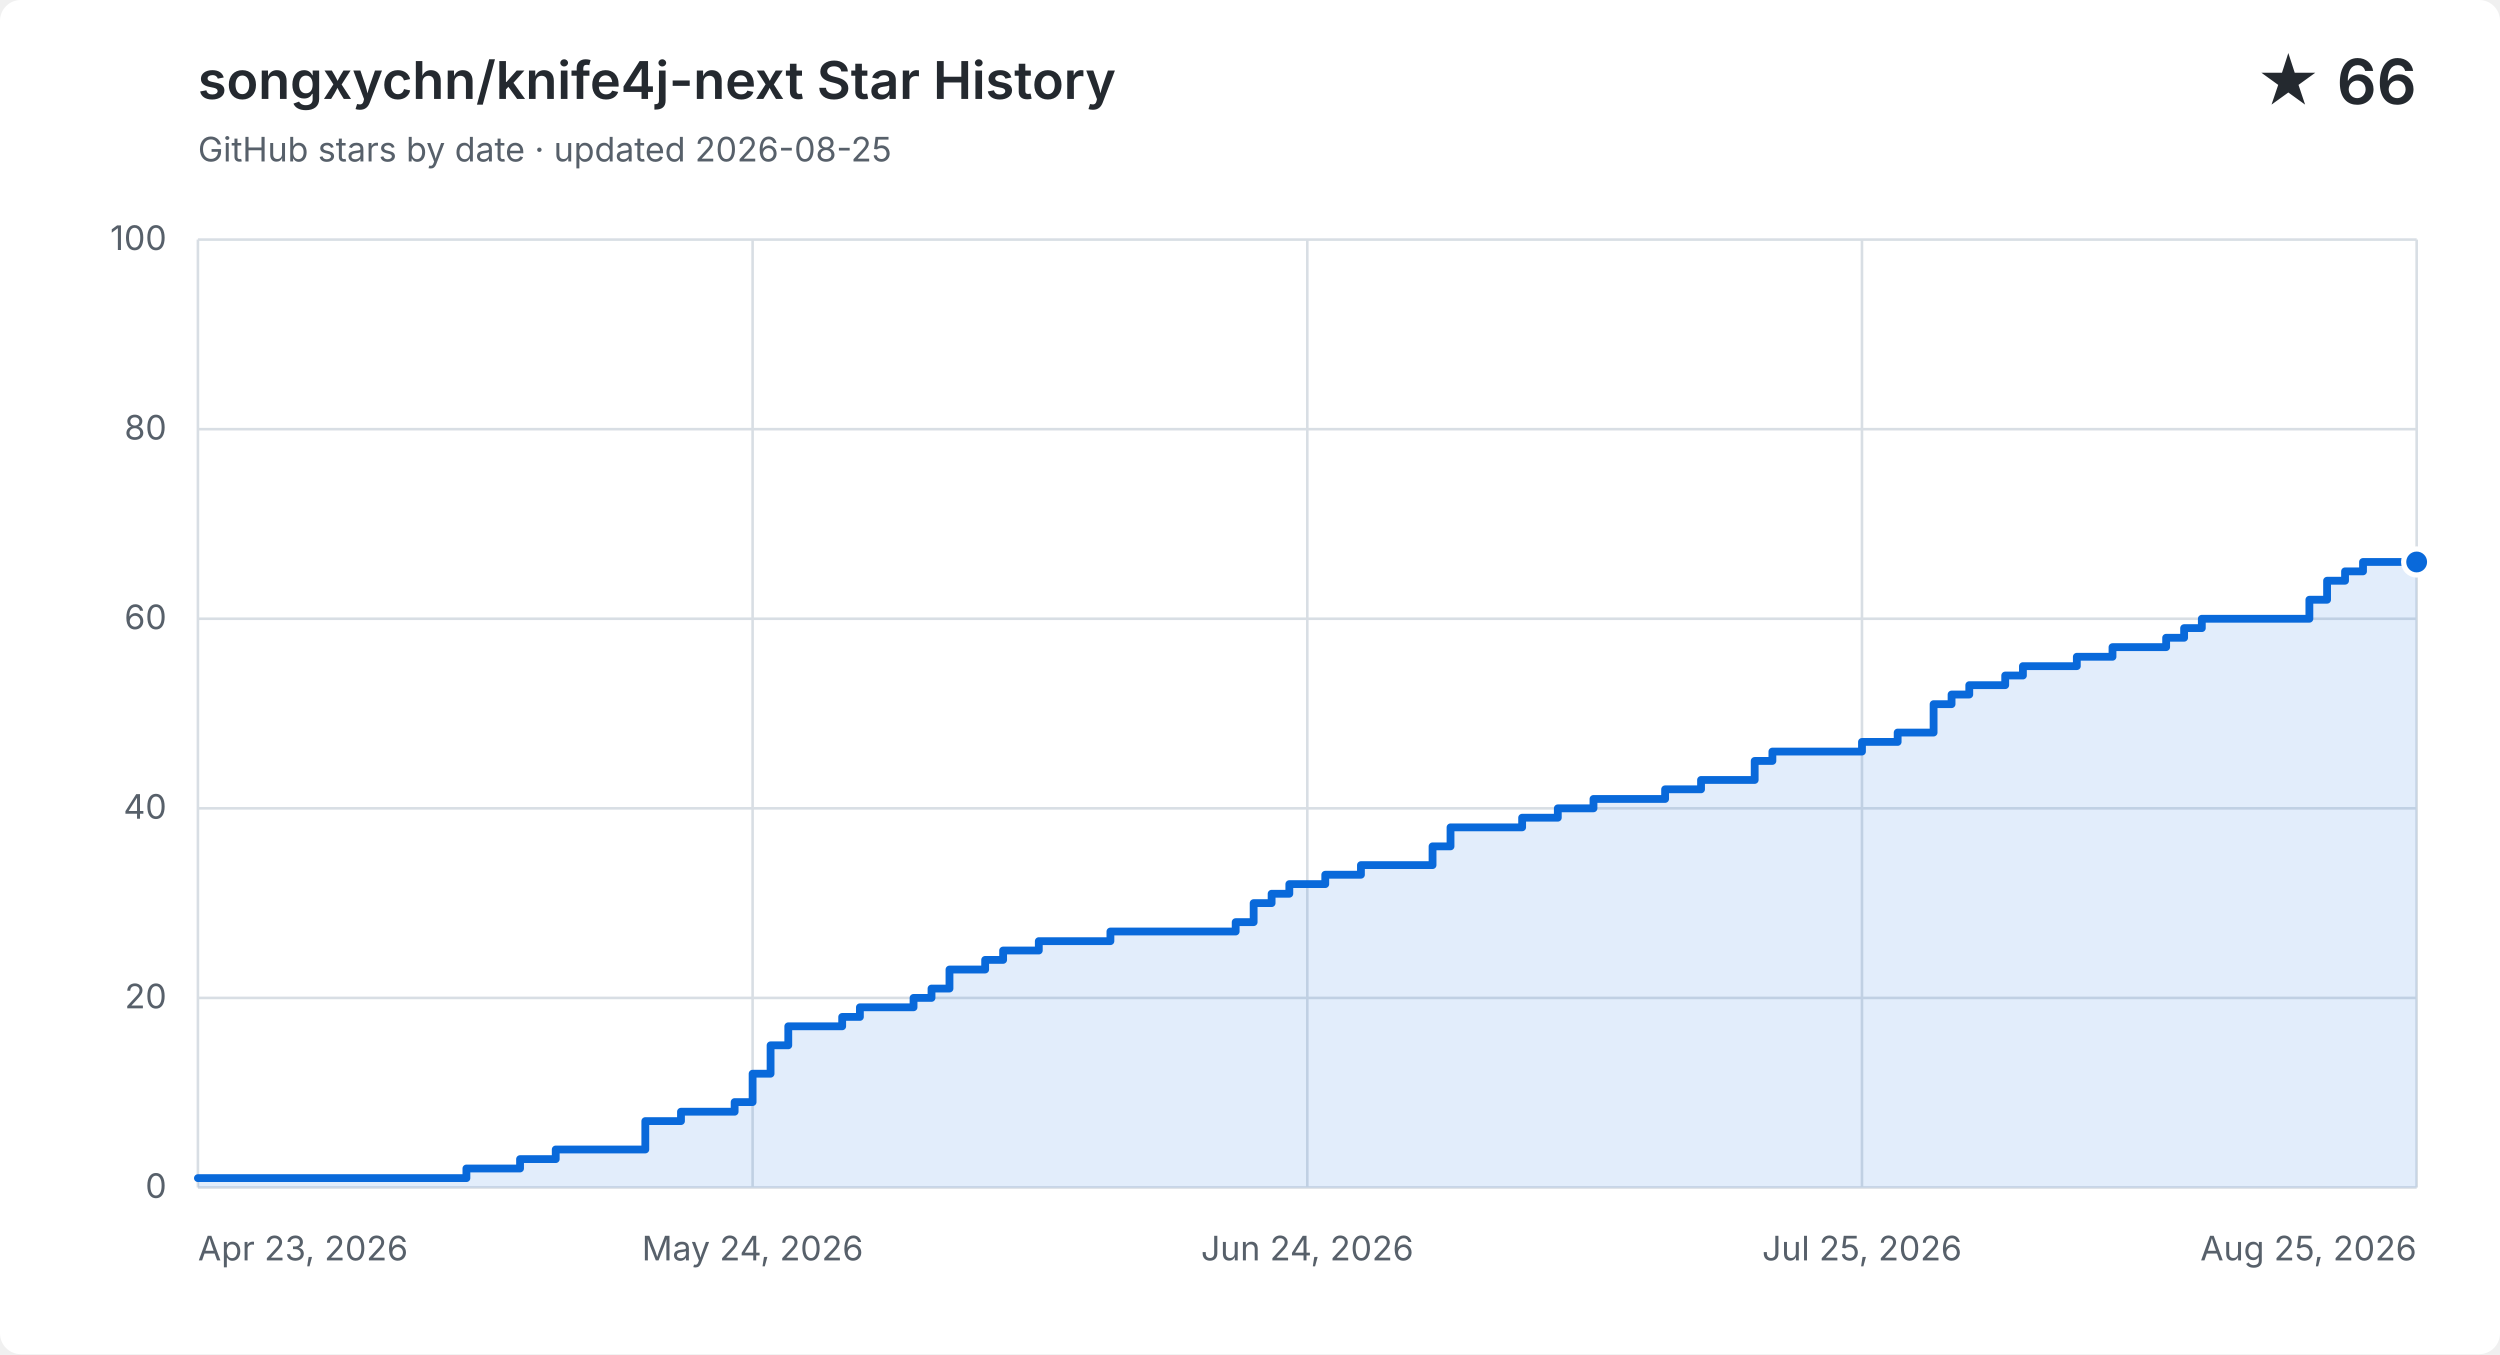
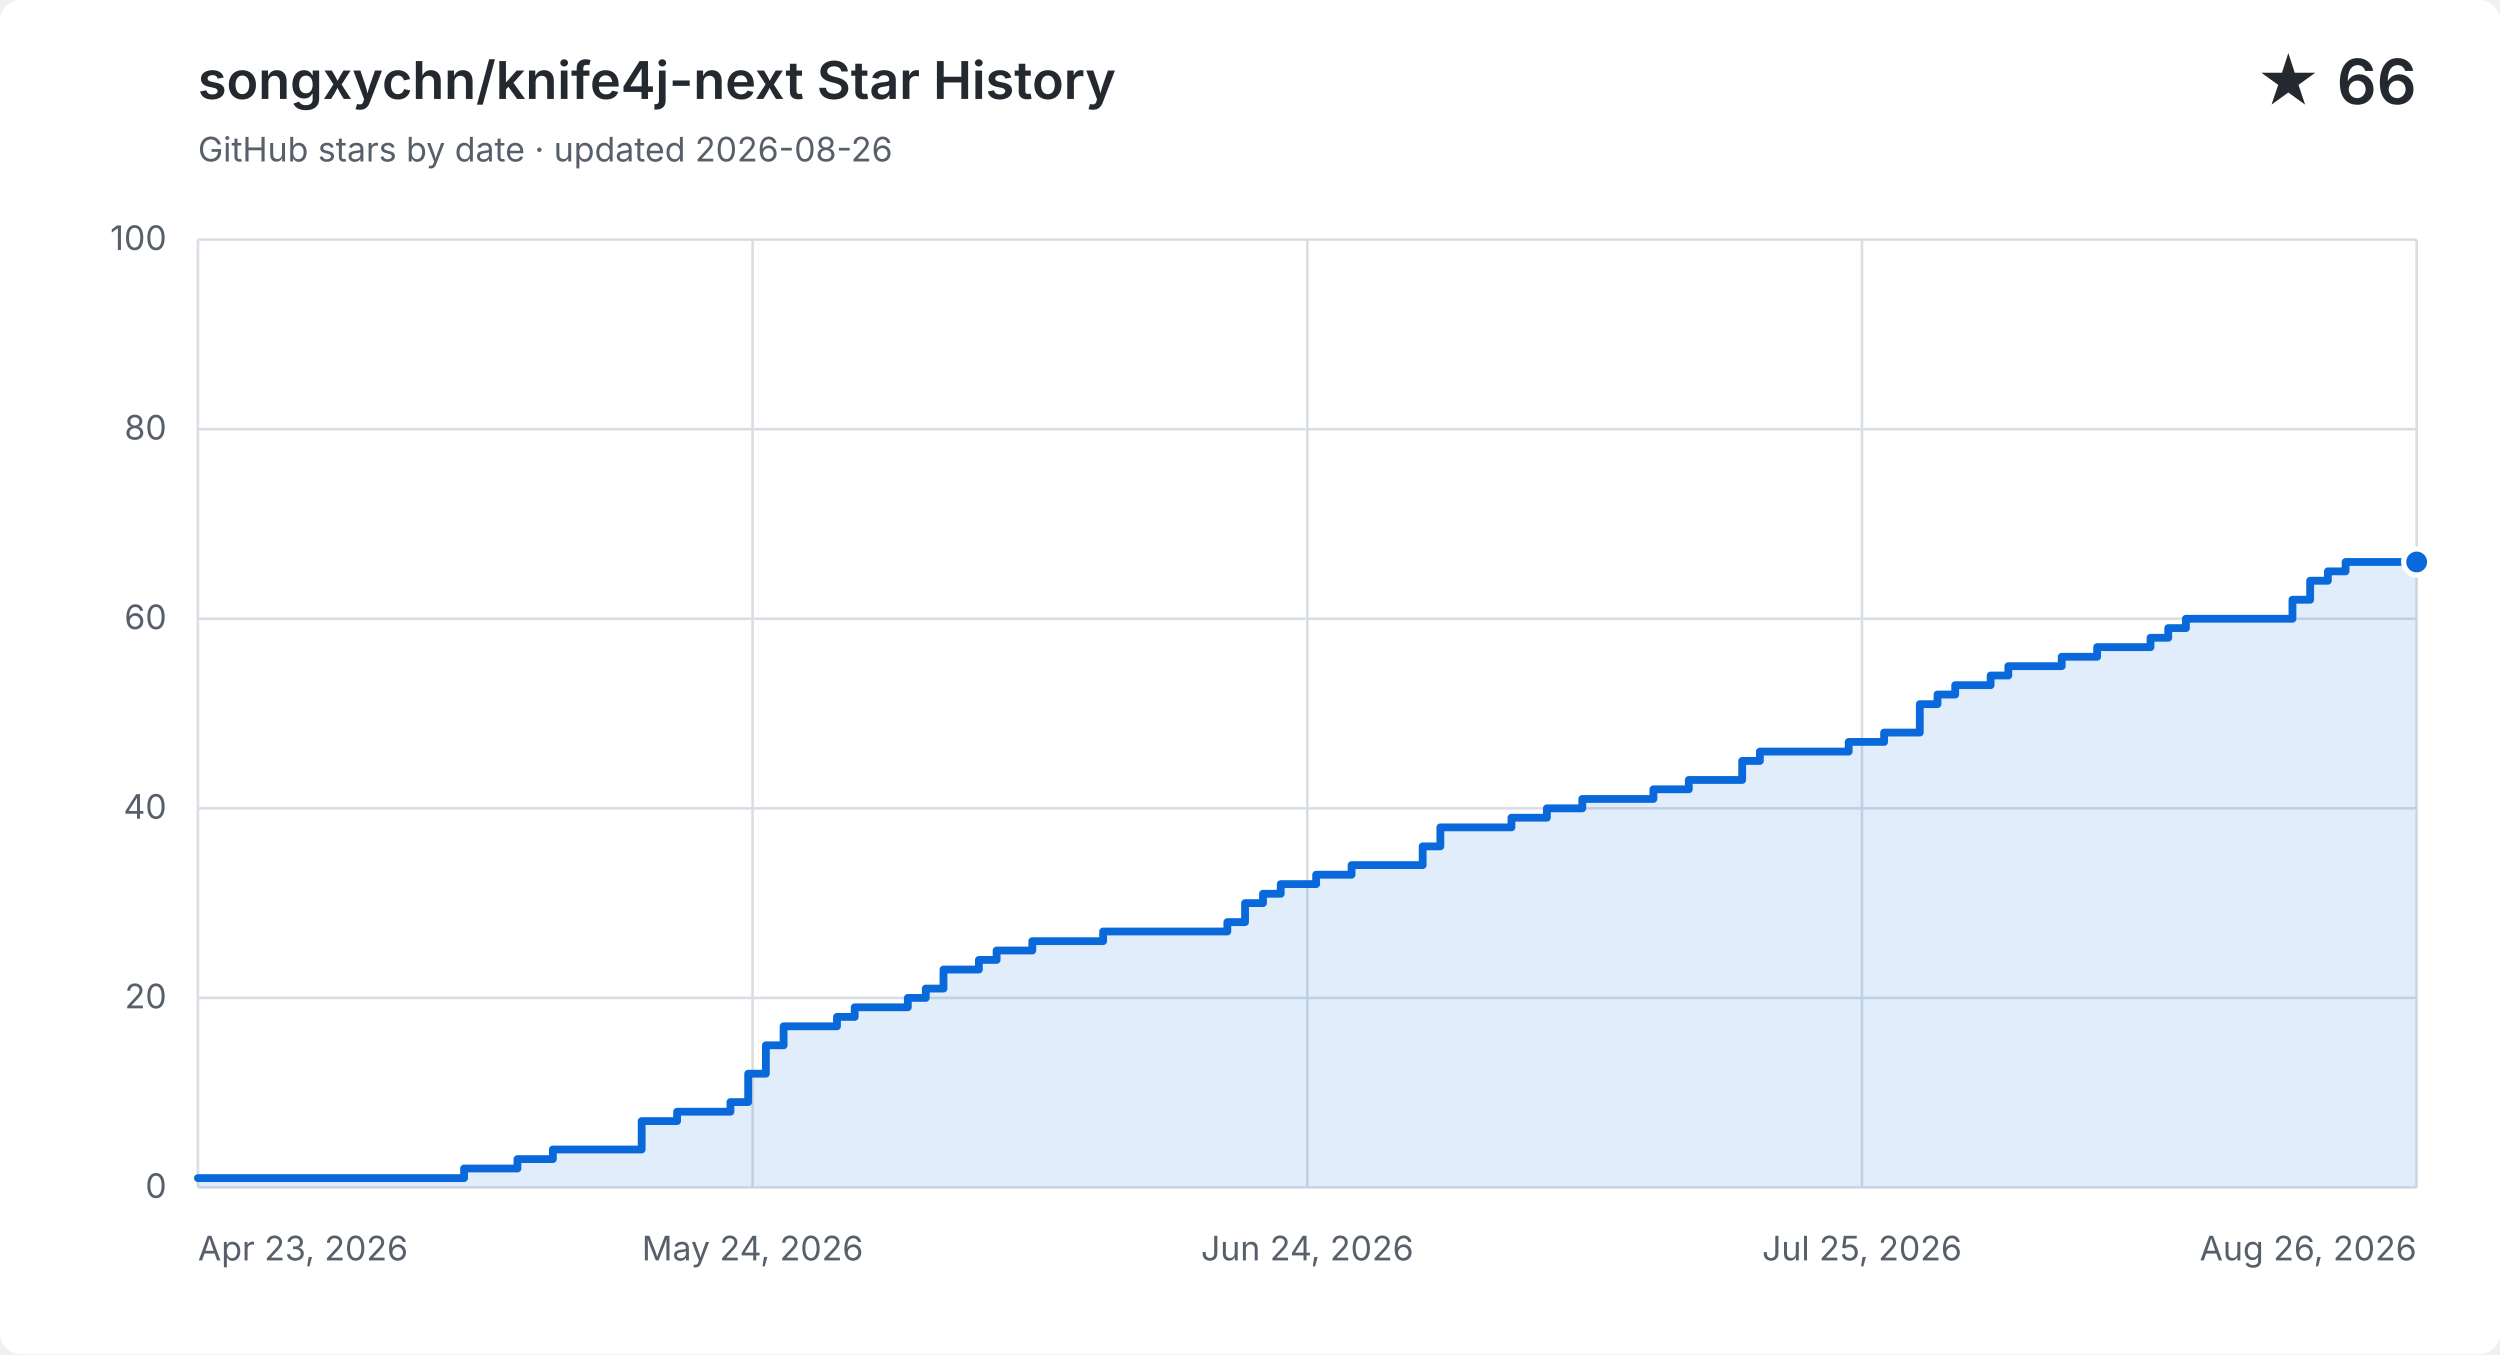
<svg xmlns="http://www.w3.org/2000/svg" width="960" height="520" viewBox="0 0 960 520" role="img" aria-labelledby="title description">
  <style>
    .background { fill: #ffffff; }
    .grid { fill: none; stroke: #d8dee4; stroke-width: 1; }
    .label, .subtitle { fill: #57606a; font: 13px -apple-system, BlinkMacSystemFont, "Segoe UI", sans-serif; }
    .heading, .value { fill: #24292f; font-family: -apple-system, BlinkMacSystemFont, "Segoe UI", sans-serif; }
    .heading { font-size: 20px; font-weight: 600; }
    .value { font-size: 24px; font-weight: 600; }
    .area { fill: #0969da; opacity: .12; }
    .line { fill: none; stroke: #0969da; stroke-linecap: round; stroke-linejoin: round; stroke-width: 3; }
    .point { fill: #0969da; stroke: #ffffff; stroke-width: 2; }
    @media (prefers-color-scheme: dark) {
      .background { fill: #0d1117; }
      .grid { stroke: #30363d; }
      .label, .subtitle { fill: #8b949e; }
      .heading, .value { fill: #f0f6fc; }
      .area { fill: #58a6ff; }
      .line { stroke: #58a6ff; }
      .point { fill: #58a6ff; stroke: #0d1117; }
    }
  </style>
  <rect class="background" width="960" height="520" rx="8" />
  <text class="heading" x="76" y="38">songxychn/knife4j-next Star History</text>
-   <text class="subtitle" x="76" y="62">GitHub stars by date · updated 2026-08-25</text>
+   <text class="subtitle" x="76" y="62">GitHub stars by date · updated 2026-08-26</text>
  <text class="value" x="928" y="40" text-anchor="end">★ 66</text>
  <path class="grid" d="M 76 456.0 H 928" />
  <text class="label" x="64" y="460.0" text-anchor="end">0</text>
  <path class="grid" d="M 76 383.2 H 928" />
  <text class="label" x="64" y="387.2" text-anchor="end">20</text>
  <path class="grid" d="M 76 310.4 H 928" />
  <text class="label" x="64" y="314.4" text-anchor="end">40</text>
  <path class="grid" d="M 76 237.6 H 928" />
  <text class="label" x="64" y="241.6" text-anchor="end">60</text>
  <path class="grid" d="M 76 164.8 H 928" />
  <text class="label" x="64" y="168.8" text-anchor="end">80</text>
  <path class="grid" d="M 76 92.0 H 928" />
  <text class="label" x="64" y="96.0" text-anchor="end">100</text>
  <path class="grid" d="M 76.0 92 V 456" />
  <text class="label" x="76.0" y="484" text-anchor="start">Apr 23, 2026</text>
  <path class="grid" d="M 289.0 92 V 456" />
  <text class="label" x="289.0" y="484" text-anchor="middle">May 24, 2026</text>
  <path class="grid" d="M 502.0 92 V 456" />
  <text class="label" x="502.0" y="484" text-anchor="middle">Jun 24, 2026</text>
  <path class="grid" d="M 715.0 92 V 456" />
  <text class="label" x="715.0" y="484" text-anchor="middle">Jul 25, 2026</text>
  <path class="grid" d="M 928.0 92 V 456" />
-   <text class="label" x="928.0" y="484" text-anchor="end">Aug 25, 2026</text>
-   <path class="area" d="M 76.0 452.4 H 179.1 V 448.7 H 199.7 V 445.1 H 213.4 V 441.4 H 247.8 V 430.5 H 261.5 V 426.9 H 282.1 V 423.2 H 289.0 V 412.3 H 295.9 V 401.4 H 302.7 V 394.1 H 323.4 V 390.5 H 330.2 V 386.8 H 350.8 V 383.2 H 357.7 V 379.6 H 364.6 V 372.3 H 378.3 V 368.6 H 385.2 V 365.0 H 398.9 V 361.4 H 426.4 V 357.7 H 474.5 V 354.1 H 481.4 V 346.8 H 488.3 V 343.2 H 495.1 V 339.5 H 508.9 V 335.9 H 522.6 V 332.2 H 550.1 V 325.0 H 557.0 V 317.7 H 584.5 V 314.0 H 598.2 V 310.4 H 611.9 V 306.8 H 639.4 V 303.1 H 653.2 V 299.5 H 666.9 V 299.5 H 673.8 V 292.2 H 680.6 V 288.6 H 687.5 V 288.6 H 694.4 V 288.6 H 701.3 V 288.6 H 708.1 V 288.6 H 715.0 V 284.9 H 721.9 V 284.9 H 728.7 V 281.3 H 735.6 V 281.3 H 742.5 V 270.4 H 749.4 V 266.7 H 756.2 V 263.1 H 763.1 V 263.1 H 770.0 V 259.4 H 776.8 V 255.8 H 783.7 V 255.8 H 790.6 V 255.8 H 797.5 V 252.2 H 804.3 V 252.2 H 811.2 V 248.5 H 818.1 V 248.5 H 824.9 V 248.5 H 831.8 V 244.9 H 838.7 V 241.2 H 845.5 V 237.6 H 852.4 V 237.6 H 859.3 V 237.6 H 866.2 V 237.6 H 873.0 V 237.6 H 879.9 V 237.6 H 886.8 V 230.3 H 893.6 V 223.0 H 900.5 V 219.4 H 907.4 V 215.8 H 914.3 V 215.8 H 921.1 V 215.8 H 928.0 V 215.8 V 456 H 76.0 Z" />
-   <path class="line" d="M 76.0 452.4 H 179.1 V 448.7 H 199.7 V 445.1 H 213.4 V 441.4 H 247.8 V 430.5 H 261.5 V 426.9 H 282.1 V 423.2 H 289.0 V 412.3 H 295.9 V 401.4 H 302.7 V 394.1 H 323.4 V 390.5 H 330.2 V 386.8 H 350.8 V 383.2 H 357.7 V 379.6 H 364.6 V 372.3 H 378.3 V 368.6 H 385.2 V 365.0 H 398.9 V 361.4 H 426.4 V 357.7 H 474.5 V 354.1 H 481.4 V 346.8 H 488.3 V 343.2 H 495.1 V 339.5 H 508.9 V 335.9 H 522.6 V 332.2 H 550.1 V 325.0 H 557.0 V 317.7 H 584.5 V 314.0 H 598.2 V 310.4 H 611.9 V 306.8 H 639.4 V 303.1 H 653.2 V 299.5 H 666.9 V 299.5 H 673.8 V 292.2 H 680.6 V 288.6 H 687.5 V 288.6 H 694.4 V 288.6 H 701.3 V 288.6 H 708.1 V 288.6 H 715.0 V 284.9 H 721.9 V 284.9 H 728.7 V 281.3 H 735.6 V 281.3 H 742.5 V 270.4 H 749.4 V 266.7 H 756.2 V 263.1 H 763.1 V 263.1 H 770.0 V 259.4 H 776.8 V 255.8 H 783.7 V 255.8 H 790.6 V 255.8 H 797.5 V 252.2 H 804.3 V 252.2 H 811.2 V 248.5 H 818.1 V 248.5 H 824.9 V 248.5 H 831.8 V 244.9 H 838.7 V 241.2 H 845.5 V 237.6 H 852.4 V 237.6 H 859.3 V 237.6 H 866.2 V 237.6 H 873.0 V 237.6 H 879.9 V 237.6 H 886.8 V 230.3 H 893.6 V 223.0 H 900.5 V 219.4 H 907.4 V 215.8 H 914.3 V 215.8 H 921.1 V 215.8 H 928.0 V 215.8" />
+   <text class="label" x="928.0" y="484" text-anchor="end">Aug 26, 2026</text>
+   <path class="area" d="M 76.0 452.4 H 178.2 V 448.7 H 198.7 V 445.1 H 212.3 V 441.4 H 246.4 V 430.5 H 260.0 V 426.9 H 280.5 V 423.2 H 287.3 V 412.3 H 294.1 V 401.4 H 300.9 V 394.1 H 321.4 V 390.5 H 328.2 V 386.8 H 348.6 V 383.2 H 355.5 V 379.6 H 362.3 V 372.3 H 375.9 V 368.6 H 382.7 V 365.0 H 396.4 V 361.4 H 423.6 V 357.7 H 471.3 V 354.1 H 478.1 V 346.8 H 485.0 V 343.2 H 491.8 V 339.5 H 505.4 V 335.9 H 519.0 V 332.2 H 546.3 V 325.0 H 553.1 V 317.7 H 580.4 V 314.0 H 594.0 V 310.4 H 607.6 V 306.8 H 634.9 V 303.1 H 648.5 V 299.5 H 662.2 V 299.5 H 669.0 V 292.2 H 675.8 V 288.6 H 682.6 V 288.6 H 689.4 V 288.6 H 696.3 V 288.6 H 703.1 V 288.6 H 709.9 V 284.9 H 716.7 V 284.9 H 723.5 V 281.3 H 730.3 V 281.3 H 737.2 V 270.4 H 744.0 V 266.7 H 750.8 V 263.1 H 757.6 V 263.1 H 764.4 V 259.4 H 771.2 V 255.8 H 778.0 V 255.8 H 784.9 V 255.8 H 791.7 V 252.2 H 798.5 V 252.2 H 805.3 V 248.5 H 812.1 V 248.5 H 818.9 V 248.5 H 825.8 V 244.9 H 832.6 V 241.2 H 839.4 V 237.6 H 846.2 V 237.6 H 853.0 V 237.6 H 859.8 V 237.6 H 866.7 V 237.6 H 873.5 V 237.6 H 880.3 V 230.3 H 887.1 V 223.0 H 893.9 V 219.4 H 900.7 V 215.8 H 907.6 V 215.8 H 914.4 V 215.8 H 921.2 V 215.8 H 928.0 V 215.8 V 456 H 76.0 Z" />
+   <path class="line" d="M 76.0 452.4 H 178.2 V 448.7 H 198.7 V 445.1 H 212.3 V 441.4 H 246.4 V 430.5 H 260.0 V 426.9 H 280.5 V 423.2 H 287.3 V 412.3 H 294.1 V 401.4 H 300.9 V 394.1 H 321.4 V 390.5 H 328.2 V 386.8 H 348.6 V 383.2 H 355.5 V 379.6 H 362.3 V 372.3 H 375.9 V 368.6 H 382.7 V 365.0 H 396.4 V 361.4 H 423.6 V 357.7 H 471.3 V 354.1 H 478.1 V 346.8 H 485.0 V 343.2 H 491.8 V 339.5 H 505.4 V 335.9 H 519.0 V 332.2 H 546.3 V 325.0 H 553.1 V 317.7 H 580.4 V 314.0 H 594.0 V 310.4 H 607.6 V 306.8 H 634.9 V 303.1 H 648.5 V 299.5 H 662.2 V 299.5 H 669.0 V 292.2 H 675.8 V 288.6 H 682.6 V 288.6 H 689.4 V 288.6 H 696.3 V 288.6 H 703.1 V 288.6 H 709.9 V 284.9 H 716.7 V 284.9 H 723.5 V 281.3 H 730.3 V 281.3 H 737.2 V 270.4 H 744.0 V 266.7 H 750.8 V 263.1 H 757.6 V 263.1 H 764.4 V 259.4 H 771.2 V 255.8 H 778.0 V 255.8 H 784.9 V 255.8 H 791.7 V 252.2 H 798.5 V 252.2 H 805.3 V 248.5 H 812.1 V 248.5 H 818.9 V 248.5 H 825.8 V 244.9 H 832.6 V 241.2 H 839.4 V 237.6 H 846.2 V 237.6 H 853.0 V 237.6 H 859.8 V 237.6 H 866.7 V 237.6 H 873.5 V 237.6 H 880.3 V 230.3 H 887.1 V 223.0 H 893.9 V 219.4 H 900.7 V 215.8 H 907.6 V 215.8 H 914.4 V 215.8 H 921.2 V 215.8 H 928.0 V 215.8" />
  <circle class="point" cx="928.0" cy="215.8" r="5" />
</svg>
